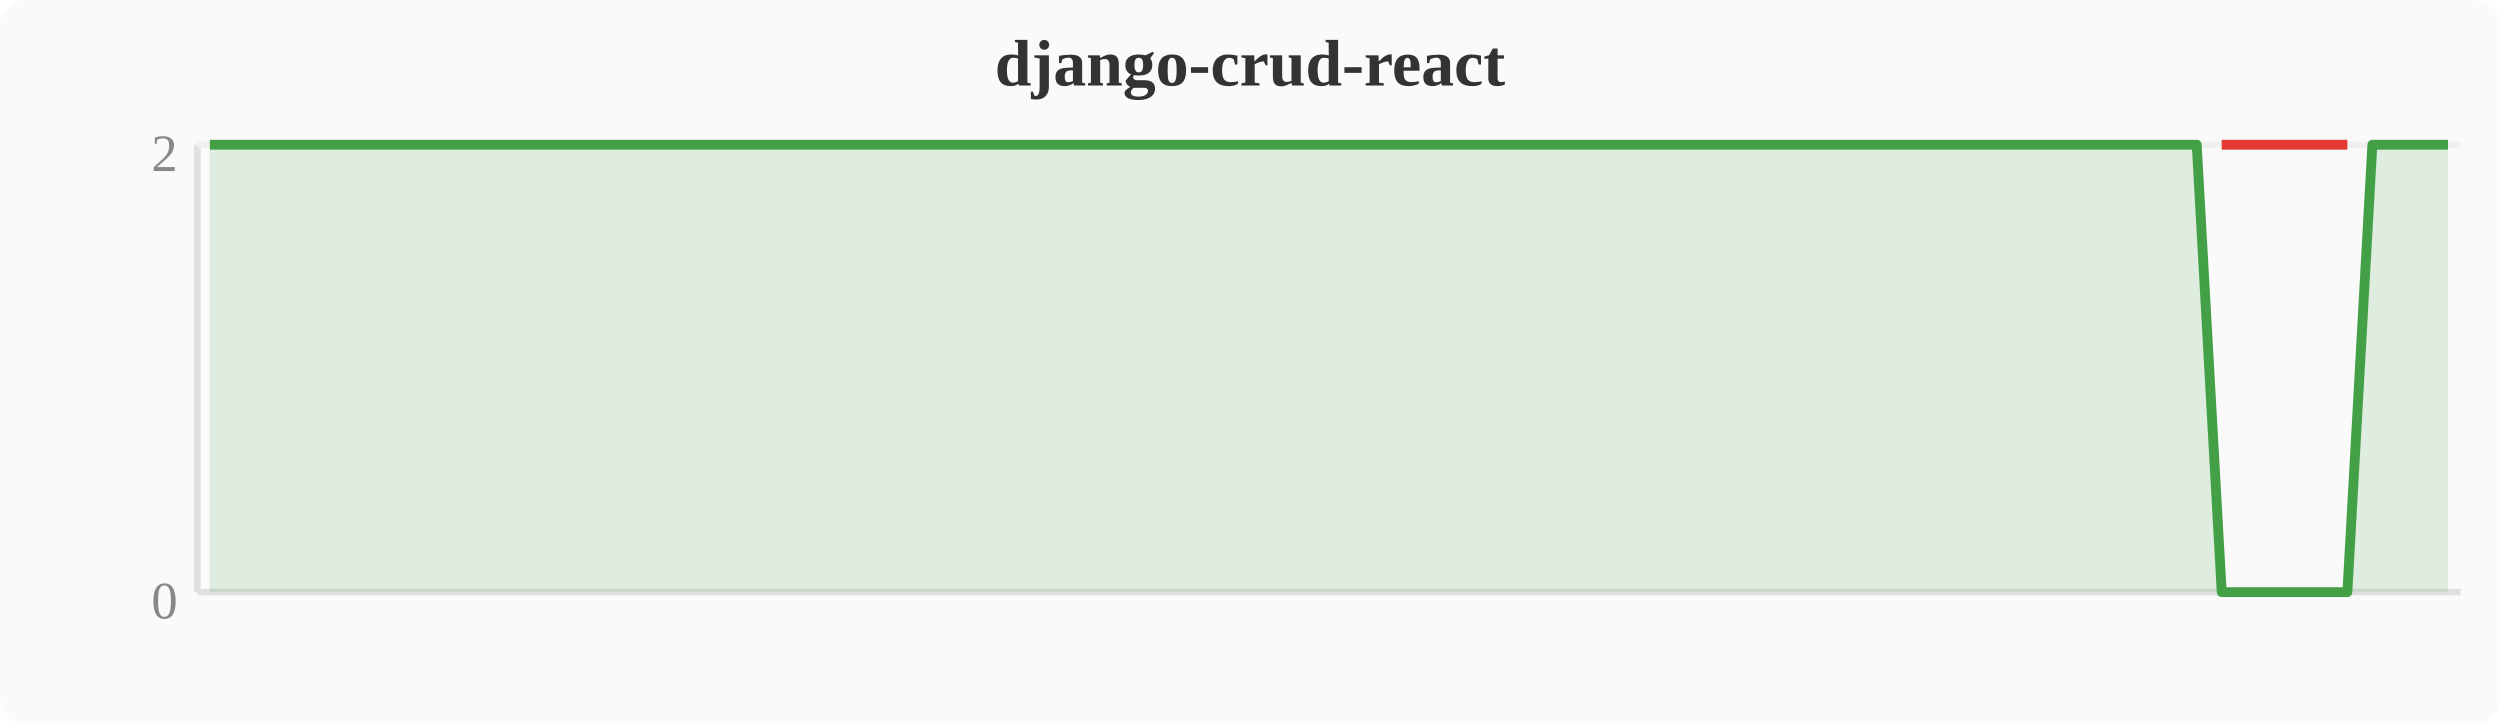
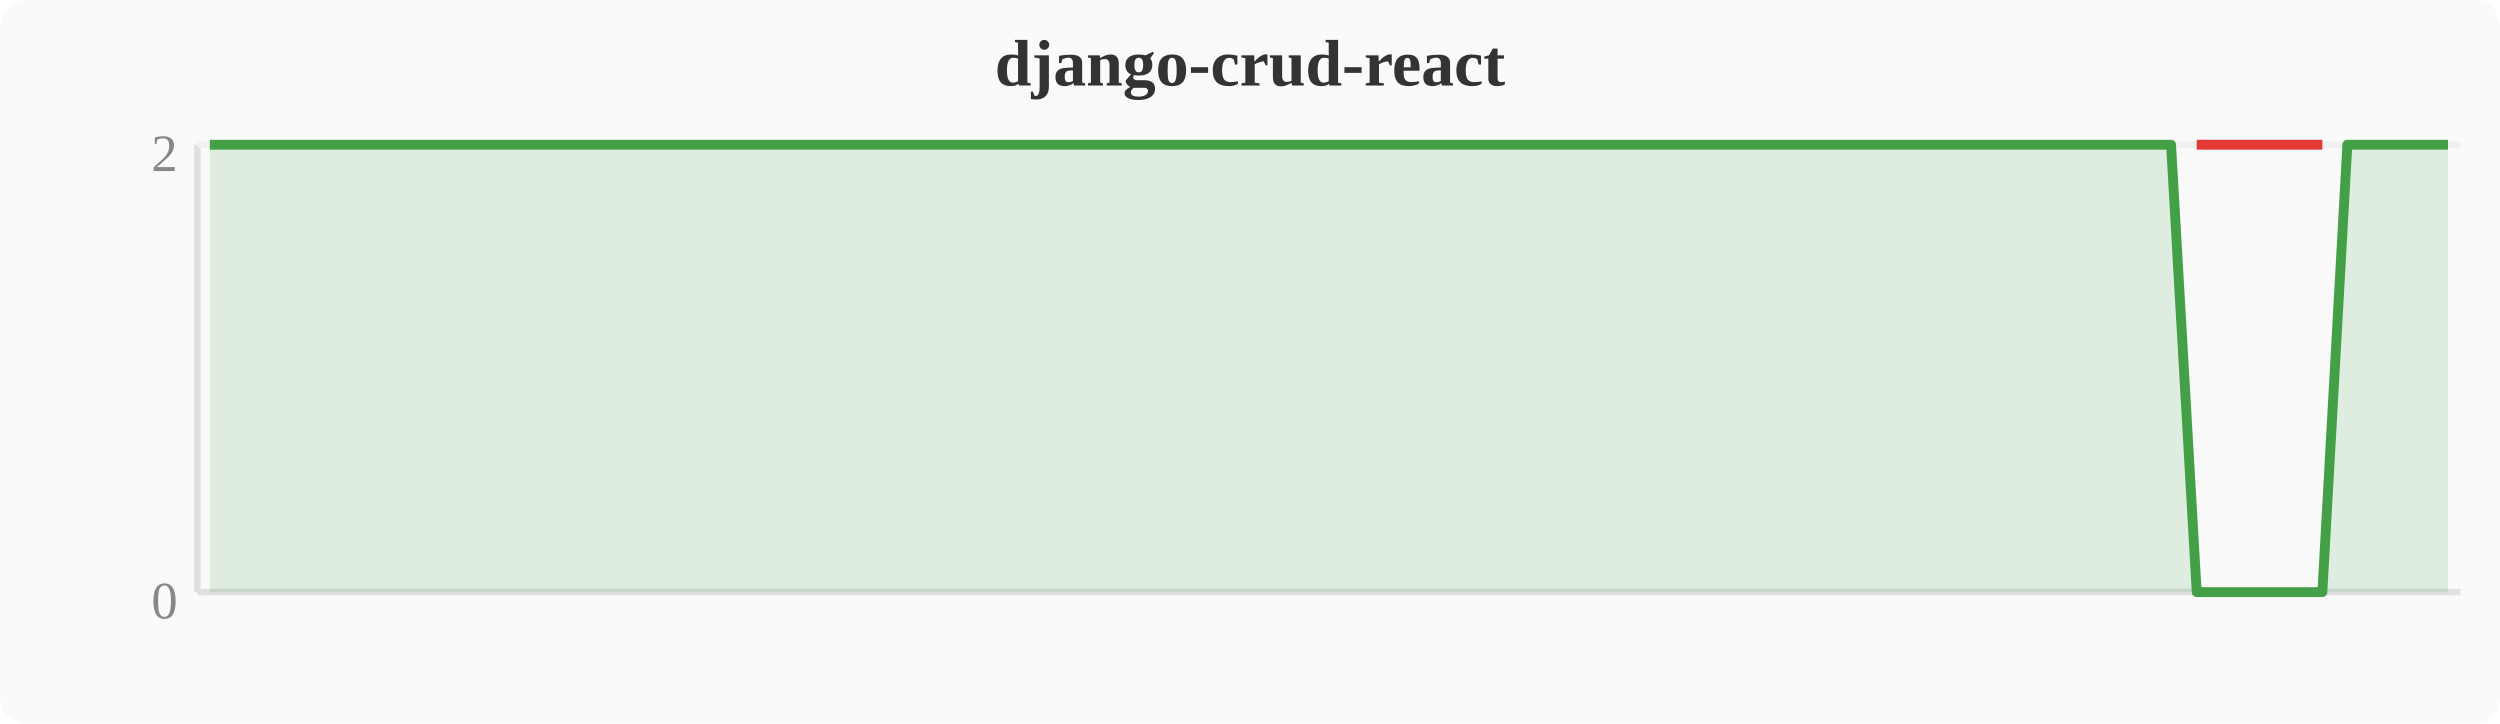
<svg xmlns="http://www.w3.org/2000/svg" width="380" height="110" viewBox="0 0 380 110">
  <rect width="380" height="110" fill="#fafafa" rx="4" />
  <text x="190" y="13" text-anchor="middle" font-size="10" font-weight="bold" fill="#333">django-crud-react</text>
  <line x1="30" y1="22" x2="30" y2="90" stroke="#e0e0e0" stroke-width="1" />
  <line x1="30" y1="90" x2="374" y2="90" stroke="#e0e0e0" stroke-width="1" />
  <line x1="30" y1="22" x2="374" y2="22" stroke="#f0f0f0" stroke-width="1" />
  <text x="27" y="94" text-anchor="end" font-size="8" fill="#888">0</text>
  <text x="27" y="26" text-anchor="end" font-size="8" fill="#888">2</text>
-   <polygon points="31.9,22.0 35.7,22.0 39.6,22.0 43.4,22.0 47.2,22.0 51.0,22.0 54.8,22.0 58.7,22.0 62.5,22.0 66.3,22.0 70.1,22.0 74.0,22.0 77.8,22.0 81.6,22.0 85.4,22.0 89.2,22.0 93.1,22.0 96.9,22.0 100.7,22.0 104.5,22.0 108.4,22.0 112.2,22.0 116.0,22.0 119.8,22.0 123.6,22.0 127.5,22.0 131.3,22.0 135.1,22.0 138.9,22.0 142.8,22.0 146.6,22.0 150.4,22.0 154.2,22.0 158.0,22.0 161.9,22.0 165.7,22.0 169.5,22.0 173.3,22.0 177.2,22.0 181.0,22.0 184.8,22.0 188.6,22.0 192.4,22.0 196.3,22.0 200.1,22.0 203.9,22.0 207.7,22.0 211.6,22.0 215.4,22.0 219.2,22.0 223.0,22.0 226.8,22.0 230.7,22.0 234.5,22.0 238.3,22.0 242.1,22.0 246.0,22.0 249.8,22.0 253.6,22.0 257.4,22.0 261.2,22.0 265.1,22.0 268.9,22.0 272.7,22.0 276.5,22.0 280.4,22.0 284.2,22.0 288.0,22.0 291.8,22.0 295.6,22.0 299.5,22.0 303.3,22.0 307.1,22.0 310.9,22.0 314.8,22.0 318.6,22.0 322.4,22.0 326.2,22.0 330.0,22.0 333.9,22.0 337.7,90.0 341.5,90.0 345.3,90.0 349.2,90.0 353.0,90.0 356.8,90.0 360.6,22.0 364.4,22.0 368.3,22.0 372.1,22.0 372.1,90 31.9,90" fill="#43a047" opacity="0.15" />
-   <polyline points="31.9,22.0 35.7,22.0 39.6,22.0 43.4,22.0 47.2,22.0 51.0,22.0 54.8,22.0 58.7,22.0 62.5,22.0 66.3,22.0 70.1,22.0 74.0,22.0 77.8,22.0 81.6,22.0 85.4,22.0 89.2,22.0 93.1,22.0 96.9,22.0 100.7,22.0 104.5,22.0 108.4,22.0 112.2,22.0 116.0,22.0 119.8,22.0 123.6,22.0 127.5,22.0 131.3,22.0 135.1,22.0 138.9,22.0 142.8,22.0 146.6,22.0 150.4,22.0 154.2,22.0 158.0,22.0 161.9,22.0 165.7,22.0 169.5,22.0 173.3,22.0 177.2,22.0 181.0,22.0 184.8,22.0 188.6,22.0 192.4,22.0 196.3,22.0 200.1,22.0 203.9,22.0 207.7,22.0 211.6,22.0 215.4,22.0 219.2,22.0 223.0,22.0 226.8,22.0 230.7,22.0 234.5,22.0 238.3,22.0 242.1,22.0 246.0,22.0 249.8,22.0 253.6,22.0 257.4,22.0 261.2,22.0 265.1,22.0 268.9,22.0 272.7,22.0 276.5,22.0 280.4,22.0 284.2,22.0 288.0,22.0 291.8,22.0 295.6,22.0 299.5,22.0 303.3,22.0 307.1,22.0 310.9,22.0 314.8,22.0 318.6,22.0 322.4,22.0 326.2,22.0 330.0,22.0 333.9,22.0 337.7,90.0 341.5,90.0 345.3,90.0 349.2,90.0 353.0,90.0 356.8,90.0 360.6,22.0 364.4,22.0 368.3,22.0 372.1,22.0" fill="none" stroke="#43a047" stroke-width="1.5" stroke-linejoin="round" />
-   <polyline points="337.7,22.0 341.5,22.0 345.3,22.0 349.2,22.0 353.0,22.0 356.8,22.0" fill="none" stroke="#e53935" stroke-width="1.5" stroke-linejoin="round" />
+   <polygon points="31.9,22.0 35.7,22.0 39.6,22.0 43.4,22.0 47.2,22.0 51.0,22.0 54.8,22.0 58.7,22.0 62.5,22.0 66.3,22.0 70.1,22.0 74.0,22.0 77.8,22.0 81.6,22.0 85.4,22.0 89.2,22.0 93.1,22.0 96.9,22.0 100.7,22.0 104.5,22.0 108.4,22.0 112.2,22.0 116.0,22.0 119.8,22.0 123.6,22.0 127.5,22.0 131.3,22.0 135.1,22.0 138.9,22.0 142.8,22.0 146.6,22.0 150.4,22.0 154.2,22.0 158.0,22.0 161.9,22.0 165.7,22.0 169.5,22.0 173.3,22.0 177.2,22.0 181.0,22.0 184.8,22.0 188.6,22.0 192.4,22.0 196.3,22.0 200.1,22.0 203.9,22.0 207.7,22.0 211.6,22.0 215.4,22.0 219.2,22.0 223.0,22.0 226.8,22.0 230.7,22.0 234.5,22.0 238.3,22.0 242.1,22.0 246.0,22.0 249.8,22.0 253.6,22.0 257.4,22.0 261.2,22.0 265.1,22.0 268.9,22.0 272.7,22.0 276.5,22.0 280.4,22.0 284.2,22.0 288.0,22.0 291.8,22.0 295.6,22.0 299.5,22.0 303.3,22.0 307.1,22.0 310.9,22.0 314.8,22.0 318.6,22.0 322.4,22.0 326.2,22.0 330.0,22.0 333.9,90.0 337.7,90.0 341.5,90.0 345.3,90.0 349.2,90.0 353.0,90.0 356.8,22.0 360.6,22.0 364.4,22.0 368.3,22.0 372.1,22.0 372.1,90 31.9,90" fill="#43a047" opacity="0.15" />
+   <polyline points="31.9,22.0 35.7,22.0 39.6,22.0 43.4,22.0 47.2,22.0 51.0,22.0 54.8,22.0 58.7,22.0 62.5,22.0 66.3,22.0 70.1,22.0 74.0,22.0 77.8,22.0 81.6,22.0 85.4,22.0 89.2,22.0 93.1,22.0 96.9,22.0 100.7,22.0 104.5,22.0 108.4,22.0 112.2,22.0 116.0,22.0 119.8,22.0 123.6,22.0 127.5,22.0 131.3,22.0 135.1,22.0 138.9,22.0 142.8,22.0 146.6,22.0 150.4,22.0 154.2,22.0 158.0,22.0 161.9,22.0 165.7,22.0 169.5,22.0 173.3,22.0 177.2,22.0 181.0,22.0 184.8,22.0 188.6,22.0 192.4,22.0 196.3,22.0 200.1,22.0 203.9,22.0 207.7,22.0 211.6,22.0 215.4,22.0 219.2,22.0 223.0,22.0 226.8,22.0 230.7,22.0 234.5,22.0 238.3,22.0 242.1,22.0 246.0,22.0 249.8,22.0 253.6,22.0 257.4,22.0 261.2,22.0 265.1,22.0 268.9,22.0 272.7,22.0 276.5,22.0 280.4,22.0 284.2,22.0 288.0,22.0 291.8,22.0 295.6,22.0 299.5,22.0 303.3,22.0 307.1,22.0 310.9,22.0 314.8,22.0 318.6,22.0 322.4,22.0 326.2,22.0 330.0,22.0 333.9,90.0 337.7,90.0 341.5,90.0 345.3,90.0 349.2,90.0 353.0,90.0 356.8,22.0 360.6,22.0 364.4,22.0 368.3,22.0 372.1,22.0" fill="none" stroke="#43a047" stroke-width="1.5" stroke-linejoin="round" />
+   <polyline points="333.9,22.0 337.7,22.0 341.5,22.0 345.3,22.0 349.2,22.0 353.0,22.0" fill="none" stroke="#e53935" stroke-width="1.5" stroke-linejoin="round" />
</svg>
